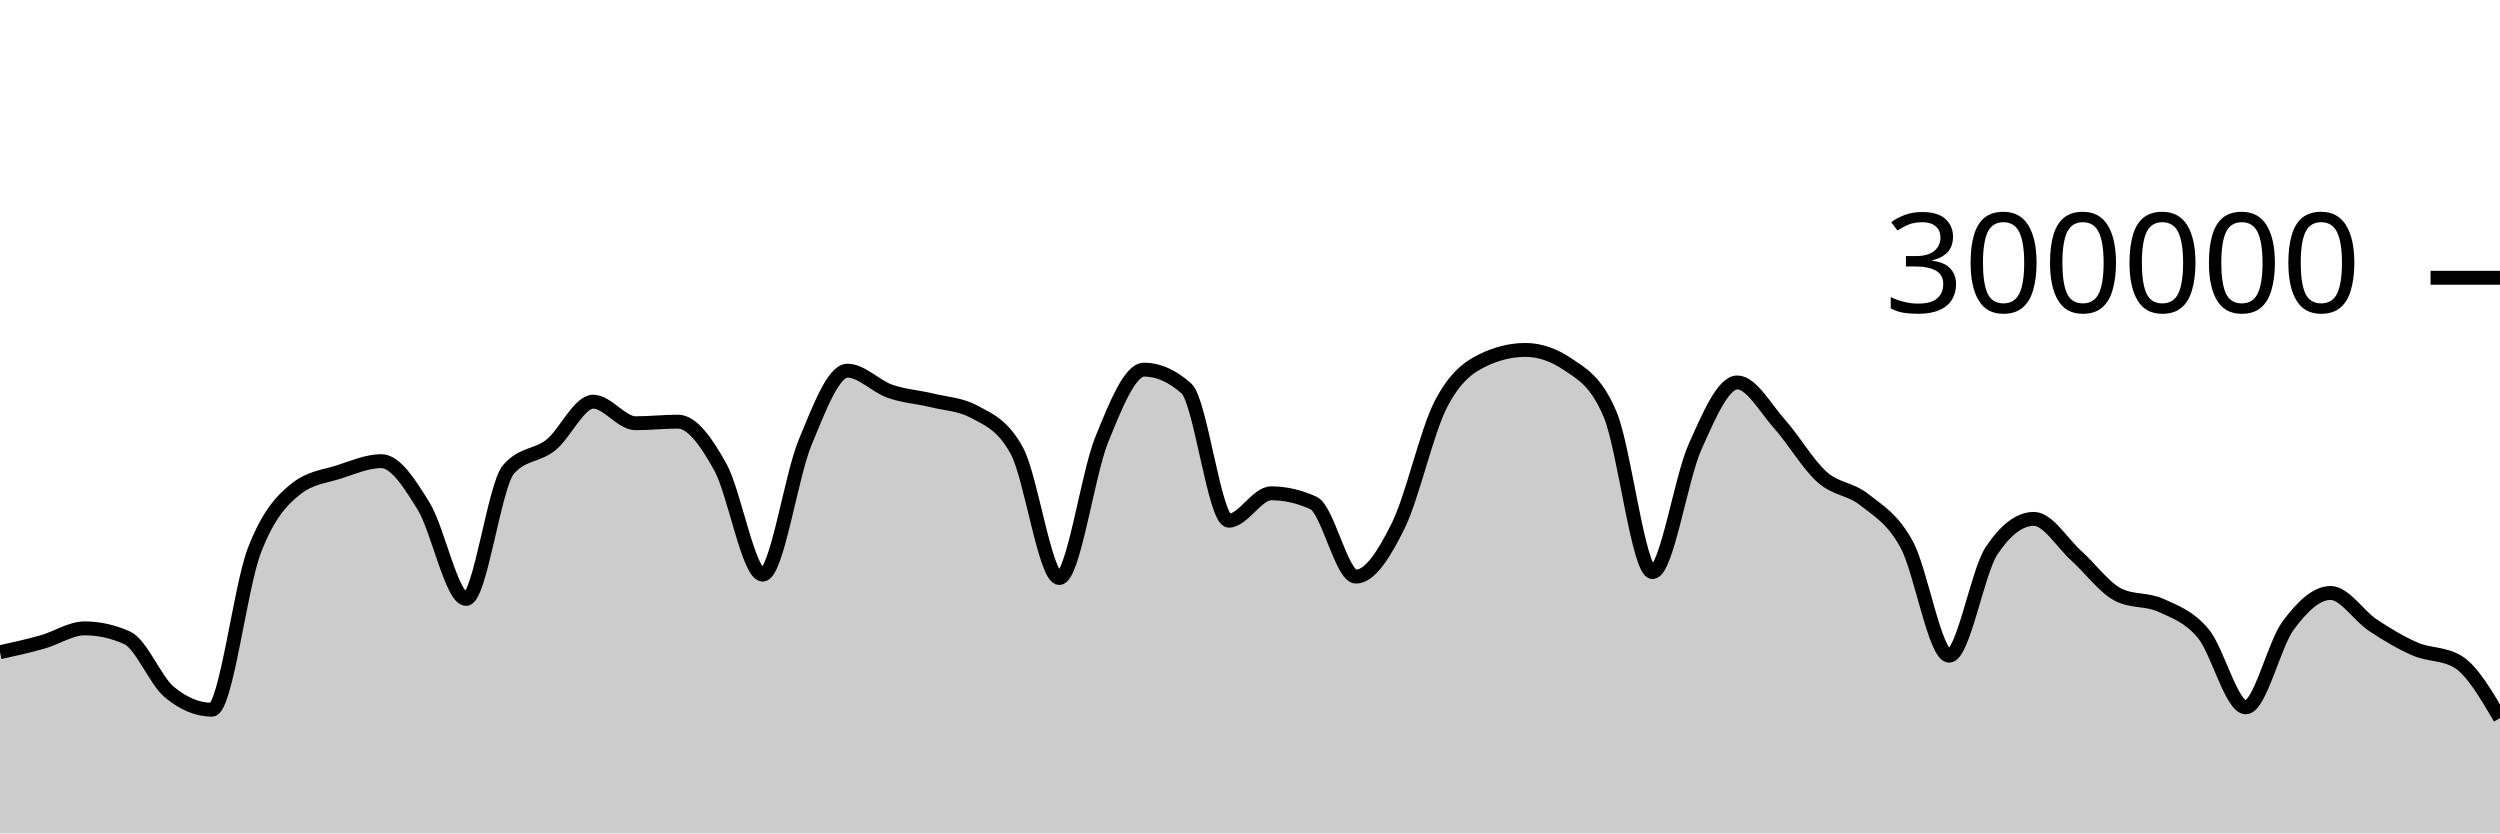
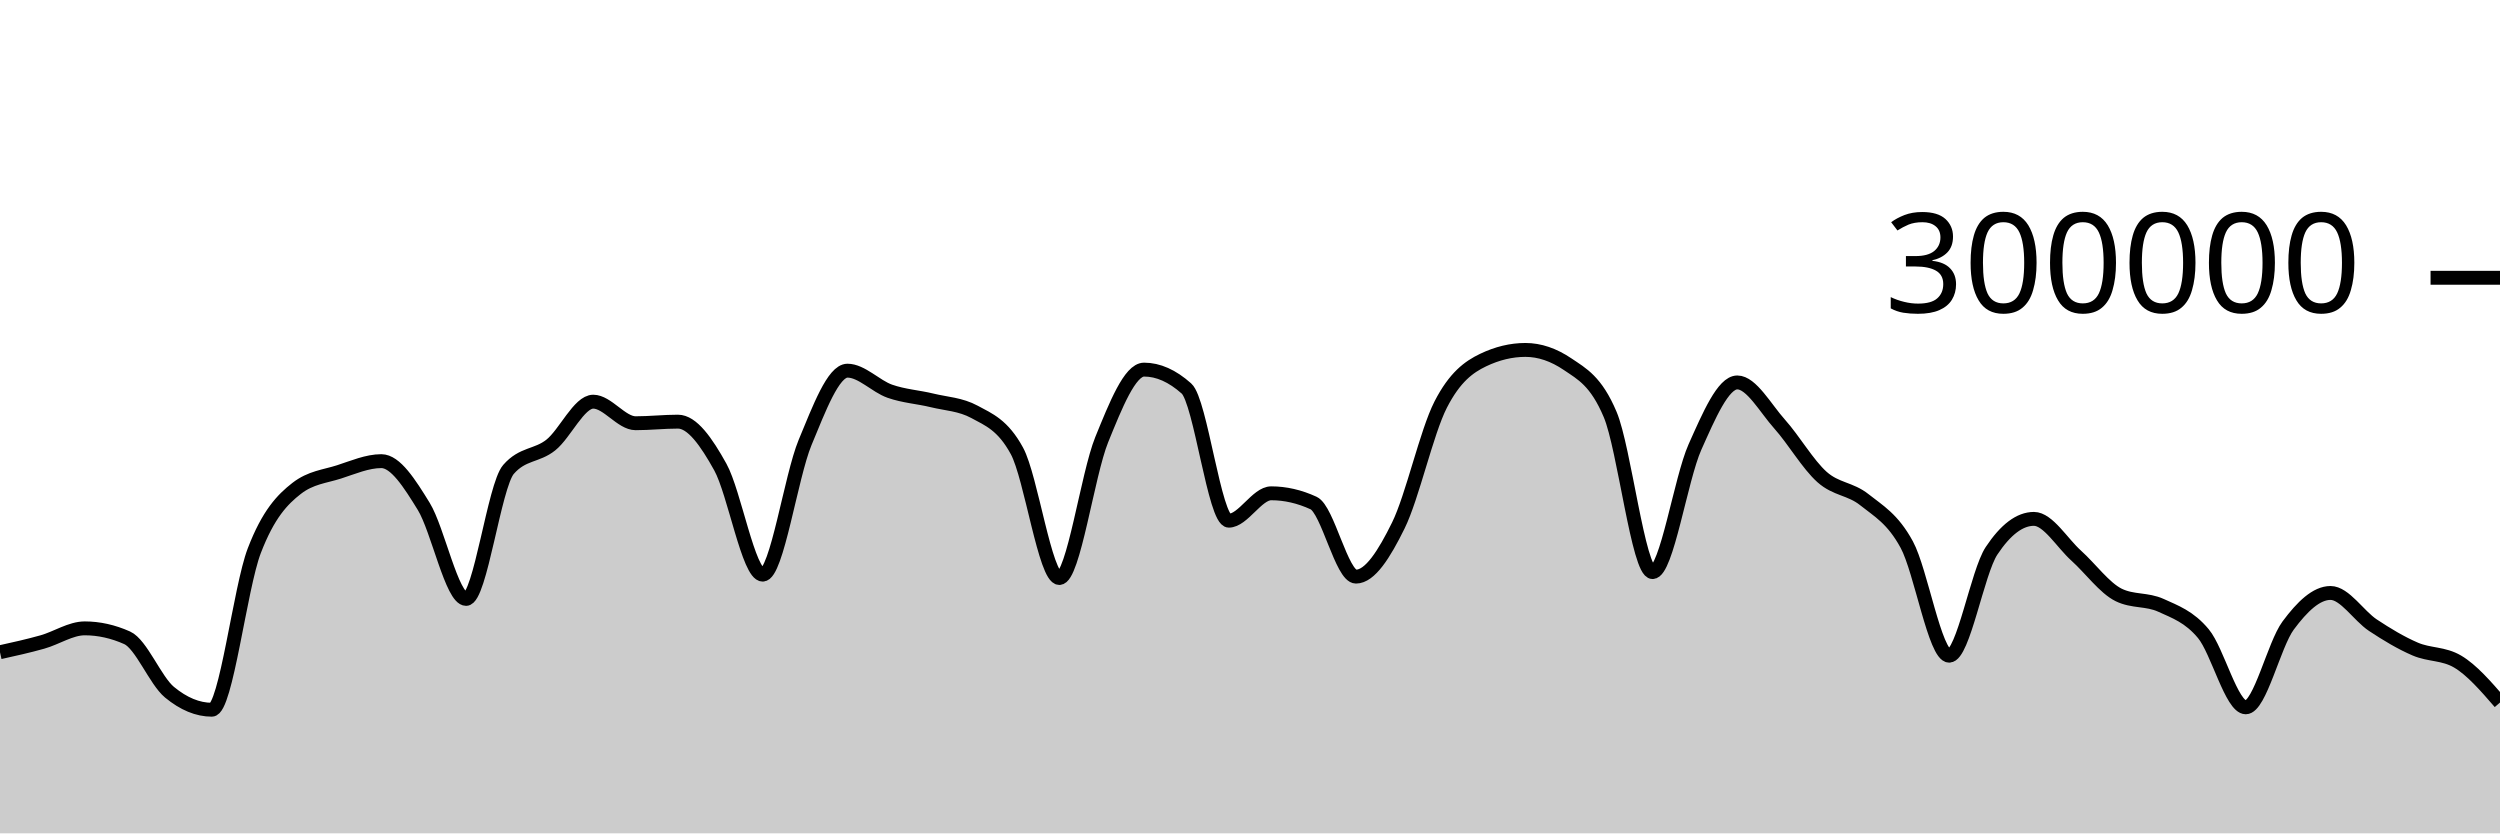
<svg xmlns="http://www.w3.org/2000/svg" viewBox="0 0 180 60">
  <g transform="translate(0,20)">
-     <path class="area" fill="rgba(0, 0, 0, 0.2)" d="M0,26.961C1.017,26.736,2.034,26.511,3.051,26.224C4.068,25.938,5.085,25.242,6.102,25.242C7.119,25.242,8.136,25.468,9.153,25.921C10.169,26.374,11.186,28.999,12.203,29.839C13.22,30.679,14.237,31.1,15.254,31.1C16.271,31.1,17.288,22.316,18.305,19.661C19.322,17.005,20.339,15.959,21.356,15.166C22.373,14.374,23.39,14.305,24.407,13.978C25.424,13.65,26.441,13.202,27.458,13.202C28.475,13.202,29.492,14.805,30.508,16.458C31.525,18.112,32.542,23.122,33.559,23.122C34.576,23.122,35.593,14.973,36.61,13.8C37.627,12.626,38.644,12.853,39.661,12.04C40.678,11.226,41.695,8.92,42.712,8.92C43.729,8.92,44.746,10.473,45.763,10.473C46.78,10.473,47.797,10.358,48.814,10.358C49.831,10.358,50.847,11.791,51.864,13.627C52.881,15.463,53.898,21.374,54.915,21.374C55.932,21.374,56.949,14.305,57.966,11.858C58.983,9.41,60,6.688,61.017,6.688C62.034,6.688,63.051,7.811,64.068,8.168C65.085,8.525,66.102,8.581,67.119,8.83C68.136,9.078,69.153,9.106,70.169,9.657C71.186,10.209,72.203,10.594,73.22,12.466C74.237,14.339,75.254,21.618,76.271,21.618C77.288,21.618,78.305,14.16,79.322,11.659C80.339,9.158,81.356,6.612,82.373,6.612C83.39,6.612,84.407,7.065,85.424,7.972C86.441,8.878,87.458,17.489,88.475,17.489C89.492,17.489,90.508,15.518,91.525,15.518C92.542,15.518,93.559,15.751,94.576,16.218C95.593,16.685,96.61,21.517,97.627,21.517C98.644,21.517,99.661,19.902,100.678,17.838C101.695,15.774,102.712,11.117,103.729,9.132C104.746,7.147,105.763,6.416,106.78,5.928C107.797,5.439,108.814,5.195,109.831,5.195C110.847,5.195,111.864,5.54,112.881,6.23C113.898,6.92,114.915,7.434,115.932,9.843C116.949,12.251,117.966,21.191,118.983,21.191C120,21.191,121.017,14.468,122.034,12.192C123.051,9.916,124.068,7.535,125.085,7.535C126.102,7.535,127.119,9.403,128.136,10.538C129.153,11.673,130.169,13.437,131.186,14.344C132.203,15.251,133.22,15.169,134.237,15.981C135.254,16.792,136.271,17.341,137.288,19.213C138.305,21.085,139.322,27.21,140.339,27.21C141.356,27.21,142.373,21.193,143.39,19.659C144.407,18.126,145.424,17.359,146.441,17.359C147.458,17.359,148.475,19.099,149.492,20.011C150.508,20.924,151.525,22.335,152.542,22.835C153.559,23.335,154.576,23.121,155.593,23.586C156.61,24.051,157.627,24.402,158.644,25.625C159.661,26.849,160.678,30.927,161.695,30.927C162.712,30.927,163.729,26.411,164.746,25.039C165.763,23.667,166.78,22.693,167.797,22.693C168.814,22.693,169.831,24.338,170.847,25.012C171.864,25.685,172.881,26.297,173.898,26.733C174.915,27.17,175.932,27.033,176.949,27.633C177.966,28.233,178.983,29.966,180,31.698L180,40C178.983,40,177.966,40,176.949,40C175.932,40,174.915,40,173.898,40C172.881,40,171.864,40,170.847,40C169.831,40,168.814,40,167.797,40C166.78,40,165.763,40,164.746,40C163.729,40,162.712,40,161.695,40C160.678,40,159.661,40,158.644,40C157.627,40,156.61,40,155.593,40C154.576,40,153.559,40,152.542,40C151.525,40,150.508,40,149.492,40C148.475,40,147.458,40,146.441,40C145.424,40,144.407,40,143.39,40C142.373,40,141.356,40,140.339,40C139.322,40,138.305,40,137.288,40C136.271,40,135.254,40,134.237,40C133.22,40,132.203,40,131.186,40C130.169,40,129.153,40,128.136,40C127.119,40,126.102,40,125.085,40C124.068,40,123.051,40,122.034,40C121.017,40,120,40,118.983,40C117.966,40,116.949,40,115.932,40C114.915,40,113.898,40,112.881,40C111.864,40,110.847,40,109.831,40C108.814,40,107.797,40,106.78,40C105.763,40,104.746,40,103.729,40C102.712,40,101.695,40,100.678,40C99.661,40,98.644,40,97.627,40C96.61,40,95.593,40,94.576,40C93.559,40,92.542,40,91.525,40C90.508,40,89.492,40,88.475,40C87.458,40,86.441,40,85.424,40C84.407,40,83.39,40,82.373,40C81.356,40,80.339,40,79.322,40C78.305,40,77.288,40,76.271,40C75.254,40,74.237,40,73.22,40C72.203,40,71.186,40,70.169,40C69.153,40,68.136,40,67.119,40C66.102,40,65.085,40,64.068,40C63.051,40,62.034,40,61.017,40C60,40,58.983,40,57.966,40C56.949,40,55.932,40,54.915,40C53.898,40,52.881,40,51.864,40C50.847,40,49.831,40,48.814,40C47.797,40,46.78,40,45.763,40C44.746,40,43.729,40,42.712,40C41.695,40,40.678,40,39.661,40C38.644,40,37.627,40,36.61,40C35.593,40,34.576,40,33.559,40C32.542,40,31.525,40,30.508,40C29.492,40,28.475,40,27.458,40C26.441,40,25.424,40,24.407,40C23.39,40,22.373,40,21.356,40C20.339,40,19.322,40,18.305,40C17.288,40,16.271,40,15.254,40C14.237,40,13.22,40,12.203,40C11.186,40,10.169,40,9.153,40C8.136,40,7.119,40,6.102,40C5.085,40,4.068,40,3.051,40C2.034,40,1.017,40,0,40Z" />
-     <path class="line" stroke="black" fill="none" d="M0,26.961C1.017,26.736,2.034,26.511,3.051,26.224C4.068,25.938,5.085,25.242,6.102,25.242C7.119,25.242,8.136,25.468,9.153,25.921C10.169,26.374,11.186,28.999,12.203,29.839C13.22,30.679,14.237,31.1,15.254,31.1C16.271,31.1,17.288,22.316,18.305,19.661C19.322,17.005,20.339,15.959,21.356,15.166C22.373,14.374,23.39,14.305,24.407,13.978C25.424,13.65,26.441,13.202,27.458,13.202C28.475,13.202,29.492,14.805,30.508,16.458C31.525,18.112,32.542,23.122,33.559,23.122C34.576,23.122,35.593,14.973,36.61,13.8C37.627,12.626,38.644,12.853,39.661,12.04C40.678,11.226,41.695,8.92,42.712,8.92C43.729,8.92,44.746,10.473,45.763,10.473C46.78,10.473,47.797,10.358,48.814,10.358C49.831,10.358,50.847,11.791,51.864,13.627C52.881,15.463,53.898,21.374,54.915,21.374C55.932,21.374,56.949,14.305,57.966,11.858C58.983,9.41,60,6.688,61.017,6.688C62.034,6.688,63.051,7.811,64.068,8.168C65.085,8.525,66.102,8.581,67.119,8.83C68.136,9.078,69.153,9.106,70.169,9.657C71.186,10.209,72.203,10.594,73.22,12.466C74.237,14.339,75.254,21.618,76.271,21.618C77.288,21.618,78.305,14.16,79.322,11.659C80.339,9.158,81.356,6.612,82.373,6.612C83.39,6.612,84.407,7.065,85.424,7.972C86.441,8.878,87.458,17.489,88.475,17.489C89.492,17.489,90.508,15.518,91.525,15.518C92.542,15.518,93.559,15.751,94.576,16.218C95.593,16.685,96.61,21.517,97.627,21.517C98.644,21.517,99.661,19.902,100.678,17.838C101.695,15.774,102.712,11.117,103.729,9.132C104.746,7.147,105.763,6.416,106.78,5.928C107.797,5.439,108.814,5.195,109.831,5.195C110.847,5.195,111.864,5.54,112.881,6.23C113.898,6.92,114.915,7.434,115.932,9.843C116.949,12.251,117.966,21.191,118.983,21.191C120,21.191,121.017,14.468,122.034,12.192C123.051,9.916,124.068,7.535,125.085,7.535C126.102,7.535,127.119,9.403,128.136,10.538C129.153,11.673,130.169,13.437,131.186,14.344C132.203,15.251,133.22,15.169,134.237,15.981C135.254,16.792,136.271,17.341,137.288,19.213C138.305,21.085,139.322,27.21,140.339,27.21C141.356,27.21,142.373,21.193,143.39,19.659C144.407,18.126,145.424,17.359,146.441,17.359C147.458,17.359,148.475,19.099,149.492,20.011C150.508,20.924,151.525,22.335,152.542,22.835C153.559,23.335,154.576,23.121,155.593,23.586C156.61,24.051,157.627,24.402,158.644,25.625C159.661,26.849,160.678,30.927,161.695,30.927C162.712,30.927,163.729,26.411,164.746,25.039C165.763,23.667,166.78,22.693,167.797,22.693C168.814,22.693,169.831,24.338,170.847,25.012C171.864,25.685,172.881,26.297,173.898,26.733C174.915,27.17,175.932,27.033,176.949,27.633C177.966,28.233,178.983,29.966,180,31.698" />
+     <path class="area" fill="rgba(0, 0, 0, 0.2)" d="M0,26.961C1.017,26.736,2.034,26.511,3.051,26.224C4.068,25.938,5.085,25.242,6.102,25.242C7.119,25.242,8.136,25.468,9.153,25.921C10.169,26.374,11.186,28.999,12.203,29.839C13.22,30.679,14.237,31.1,15.254,31.1C16.271,31.1,17.288,22.316,18.305,19.661C19.322,17.005,20.339,15.959,21.356,15.166C22.373,14.374,23.39,14.305,24.407,13.978C25.424,13.65,26.441,13.202,27.458,13.202C28.475,13.202,29.492,14.805,30.508,16.458C31.525,18.112,32.542,23.122,33.559,23.122C34.576,23.122,35.593,14.973,36.61,13.8C37.627,12.626,38.644,12.853,39.661,12.04C40.678,11.226,41.695,8.92,42.712,8.92C43.729,8.92,44.746,10.473,45.763,10.473C46.78,10.473,47.797,10.358,48.814,10.358C49.831,10.358,50.847,11.791,51.864,13.627C52.881,15.463,53.898,21.374,54.915,21.374C55.932,21.374,56.949,14.305,57.966,11.858C58.983,9.41,60,6.688,61.017,6.688C62.034,6.688,63.051,7.811,64.068,8.168C65.085,8.525,66.102,8.581,67.119,8.83C68.136,9.078,69.153,9.106,70.169,9.657C71.186,10.209,72.203,10.594,73.22,12.466C74.237,14.339,75.254,21.618,76.271,21.618C77.288,21.618,78.305,14.16,79.322,11.659C80.339,9.158,81.356,6.612,82.373,6.612C83.39,6.612,84.407,7.065,85.424,7.972C86.441,8.878,87.458,17.489,88.475,17.489C89.492,17.489,90.508,15.518,91.525,15.518C92.542,15.518,93.559,15.751,94.576,16.218C95.593,16.685,96.61,21.517,97.627,21.517C98.644,21.517,99.661,19.902,100.678,17.838C101.695,15.774,102.712,11.117,103.729,9.132C104.746,7.147,105.763,6.416,106.78,5.928C107.797,5.439,108.814,5.195,109.831,5.195C110.847,5.195,111.864,5.54,112.881,6.23C113.898,6.92,114.915,7.434,115.932,9.843C116.949,12.251,117.966,21.191,118.983,21.191C120,21.191,121.017,14.468,122.034,12.192C123.051,9.916,124.068,7.535,125.085,7.535C126.102,7.535,127.119,9.403,128.136,10.538C129.153,11.673,130.169,13.437,131.186,14.344C132.203,15.251,133.22,15.169,134.237,15.981C135.254,16.792,136.271,17.341,137.288,19.213C138.305,21.085,139.322,27.21,140.339,27.21C141.356,27.21,142.373,21.193,143.39,19.659C144.407,18.126,145.424,17.359,146.441,17.359C147.458,17.359,148.475,19.099,149.492,20.011C150.508,20.924,151.525,22.335,152.542,22.835C153.559,23.335,154.576,23.121,155.593,23.586C156.61,24.051,157.627,24.402,158.644,25.625C159.661,26.849,160.678,30.927,161.695,30.927C162.712,30.927,163.729,26.411,164.746,25.039C165.763,23.667,166.78,22.693,167.797,22.693C168.814,22.693,169.831,24.338,170.847,25.012C171.864,25.685,172.881,26.297,173.898,26.733C174.915,27.17,175.932,27.033,176.949,27.633C177.966,28.233,178.983,29.408,180,30.582L180,40C178.983,40,177.966,40,176.949,40C175.932,40,174.915,40,173.898,40C172.881,40,171.864,40,170.847,40C169.831,40,168.814,40,167.797,40C166.78,40,165.763,40,164.746,40C163.729,40,162.712,40,161.695,40C160.678,40,159.661,40,158.644,40C157.627,40,156.61,40,155.593,40C154.576,40,153.559,40,152.542,40C151.525,40,150.508,40,149.492,40C148.475,40,147.458,40,146.441,40C145.424,40,144.407,40,143.39,40C142.373,40,141.356,40,140.339,40C139.322,40,138.305,40,137.288,40C136.271,40,135.254,40,134.237,40C133.22,40,132.203,40,131.186,40C130.169,40,129.153,40,128.136,40C127.119,40,126.102,40,125.085,40C124.068,40,123.051,40,122.034,40C121.017,40,120,40,118.983,40C117.966,40,116.949,40,115.932,40C114.915,40,113.898,40,112.881,40C111.864,40,110.847,40,109.831,40C108.814,40,107.797,40,106.78,40C105.763,40,104.746,40,103.729,40C102.712,40,101.695,40,100.678,40C99.661,40,98.644,40,97.627,40C96.61,40,95.593,40,94.576,40C93.559,40,92.542,40,91.525,40C90.508,40,89.492,40,88.475,40C87.458,40,86.441,40,85.424,40C84.407,40,83.39,40,82.373,40C81.356,40,80.339,40,79.322,40C78.305,40,77.288,40,76.271,40C75.254,40,74.237,40,73.22,40C72.203,40,71.186,40,70.169,40C69.153,40,68.136,40,67.119,40C66.102,40,65.085,40,64.068,40C63.051,40,62.034,40,61.017,40C60,40,58.983,40,57.966,40C56.949,40,55.932,40,54.915,40C53.898,40,52.881,40,51.864,40C50.847,40,49.831,40,48.814,40C47.797,40,46.78,40,45.763,40C44.746,40,43.729,40,42.712,40C41.695,40,40.678,40,39.661,40C38.644,40,37.627,40,36.61,40C35.593,40,34.576,40,33.559,40C32.542,40,31.525,40,30.508,40C29.492,40,28.475,40,27.458,40C26.441,40,25.424,40,24.407,40C23.39,40,22.373,40,21.356,40C20.339,40,19.322,40,18.305,40C17.288,40,16.271,40,15.254,40C14.237,40,13.22,40,12.203,40C11.186,40,10.169,40,9.153,40C8.136,40,7.119,40,6.102,40C5.085,40,4.068,40,3.051,40C2.034,40,1.017,40,0,40Z" />
+     <path class="line" stroke="black" fill="none" d="M0,26.961C1.017,26.736,2.034,26.511,3.051,26.224C4.068,25.938,5.085,25.242,6.102,25.242C7.119,25.242,8.136,25.468,9.153,25.921C10.169,26.374,11.186,28.999,12.203,29.839C13.22,30.679,14.237,31.1,15.254,31.1C16.271,31.1,17.288,22.316,18.305,19.661C19.322,17.005,20.339,15.959,21.356,15.166C22.373,14.374,23.39,14.305,24.407,13.978C25.424,13.65,26.441,13.202,27.458,13.202C28.475,13.202,29.492,14.805,30.508,16.458C31.525,18.112,32.542,23.122,33.559,23.122C34.576,23.122,35.593,14.973,36.61,13.8C37.627,12.626,38.644,12.853,39.661,12.04C40.678,11.226,41.695,8.92,42.712,8.92C43.729,8.92,44.746,10.473,45.763,10.473C46.78,10.473,47.797,10.358,48.814,10.358C49.831,10.358,50.847,11.791,51.864,13.627C52.881,15.463,53.898,21.374,54.915,21.374C55.932,21.374,56.949,14.305,57.966,11.858C58.983,9.41,60,6.688,61.017,6.688C62.034,6.688,63.051,7.811,64.068,8.168C65.085,8.525,66.102,8.581,67.119,8.83C68.136,9.078,69.153,9.106,70.169,9.657C71.186,10.209,72.203,10.594,73.22,12.466C74.237,14.339,75.254,21.618,76.271,21.618C77.288,21.618,78.305,14.16,79.322,11.659C80.339,9.158,81.356,6.612,82.373,6.612C83.39,6.612,84.407,7.065,85.424,7.972C86.441,8.878,87.458,17.489,88.475,17.489C89.492,17.489,90.508,15.518,91.525,15.518C92.542,15.518,93.559,15.751,94.576,16.218C95.593,16.685,96.61,21.517,97.627,21.517C98.644,21.517,99.661,19.902,100.678,17.838C101.695,15.774,102.712,11.117,103.729,9.132C104.746,7.147,105.763,6.416,106.78,5.928C107.797,5.439,108.814,5.195,109.831,5.195C110.847,5.195,111.864,5.54,112.881,6.23C113.898,6.92,114.915,7.434,115.932,9.843C116.949,12.251,117.966,21.191,118.983,21.191C120,21.191,121.017,14.468,122.034,12.192C123.051,9.916,124.068,7.535,125.085,7.535C126.102,7.535,127.119,9.403,128.136,10.538C129.153,11.673,130.169,13.437,131.186,14.344C132.203,15.251,133.22,15.169,134.237,15.981C135.254,16.792,136.271,17.341,137.288,19.213C138.305,21.085,139.322,27.21,140.339,27.21C141.356,27.21,142.373,21.193,143.39,19.659C144.407,18.126,145.424,17.359,146.441,17.359C147.458,17.359,148.475,19.099,149.492,20.011C150.508,20.924,151.525,22.335,152.542,22.835C153.559,23.335,154.576,23.121,155.593,23.586C156.61,24.051,157.627,24.402,158.644,25.625C159.661,26.849,160.678,30.927,161.695,30.927C162.712,30.927,163.729,26.411,164.746,25.039C165.763,23.667,166.78,22.693,167.797,22.693C168.814,22.693,169.831,24.338,170.847,25.012C171.864,25.685,172.881,26.297,173.898,26.733C174.915,27.17,175.932,27.033,176.949,27.633C177.966,28.233,178.983,29.408,180,30.582" />
    <path class="axis-ceiling" stroke-width="1" stroke="black" fill="none" d="M175,0L180,0" />
    <text class="axis-ceiling-label" font-family="sans-serif" text-anchor="end" font-size="10px" x="170" y="2.5">300000</text>
  </g>
</svg>
